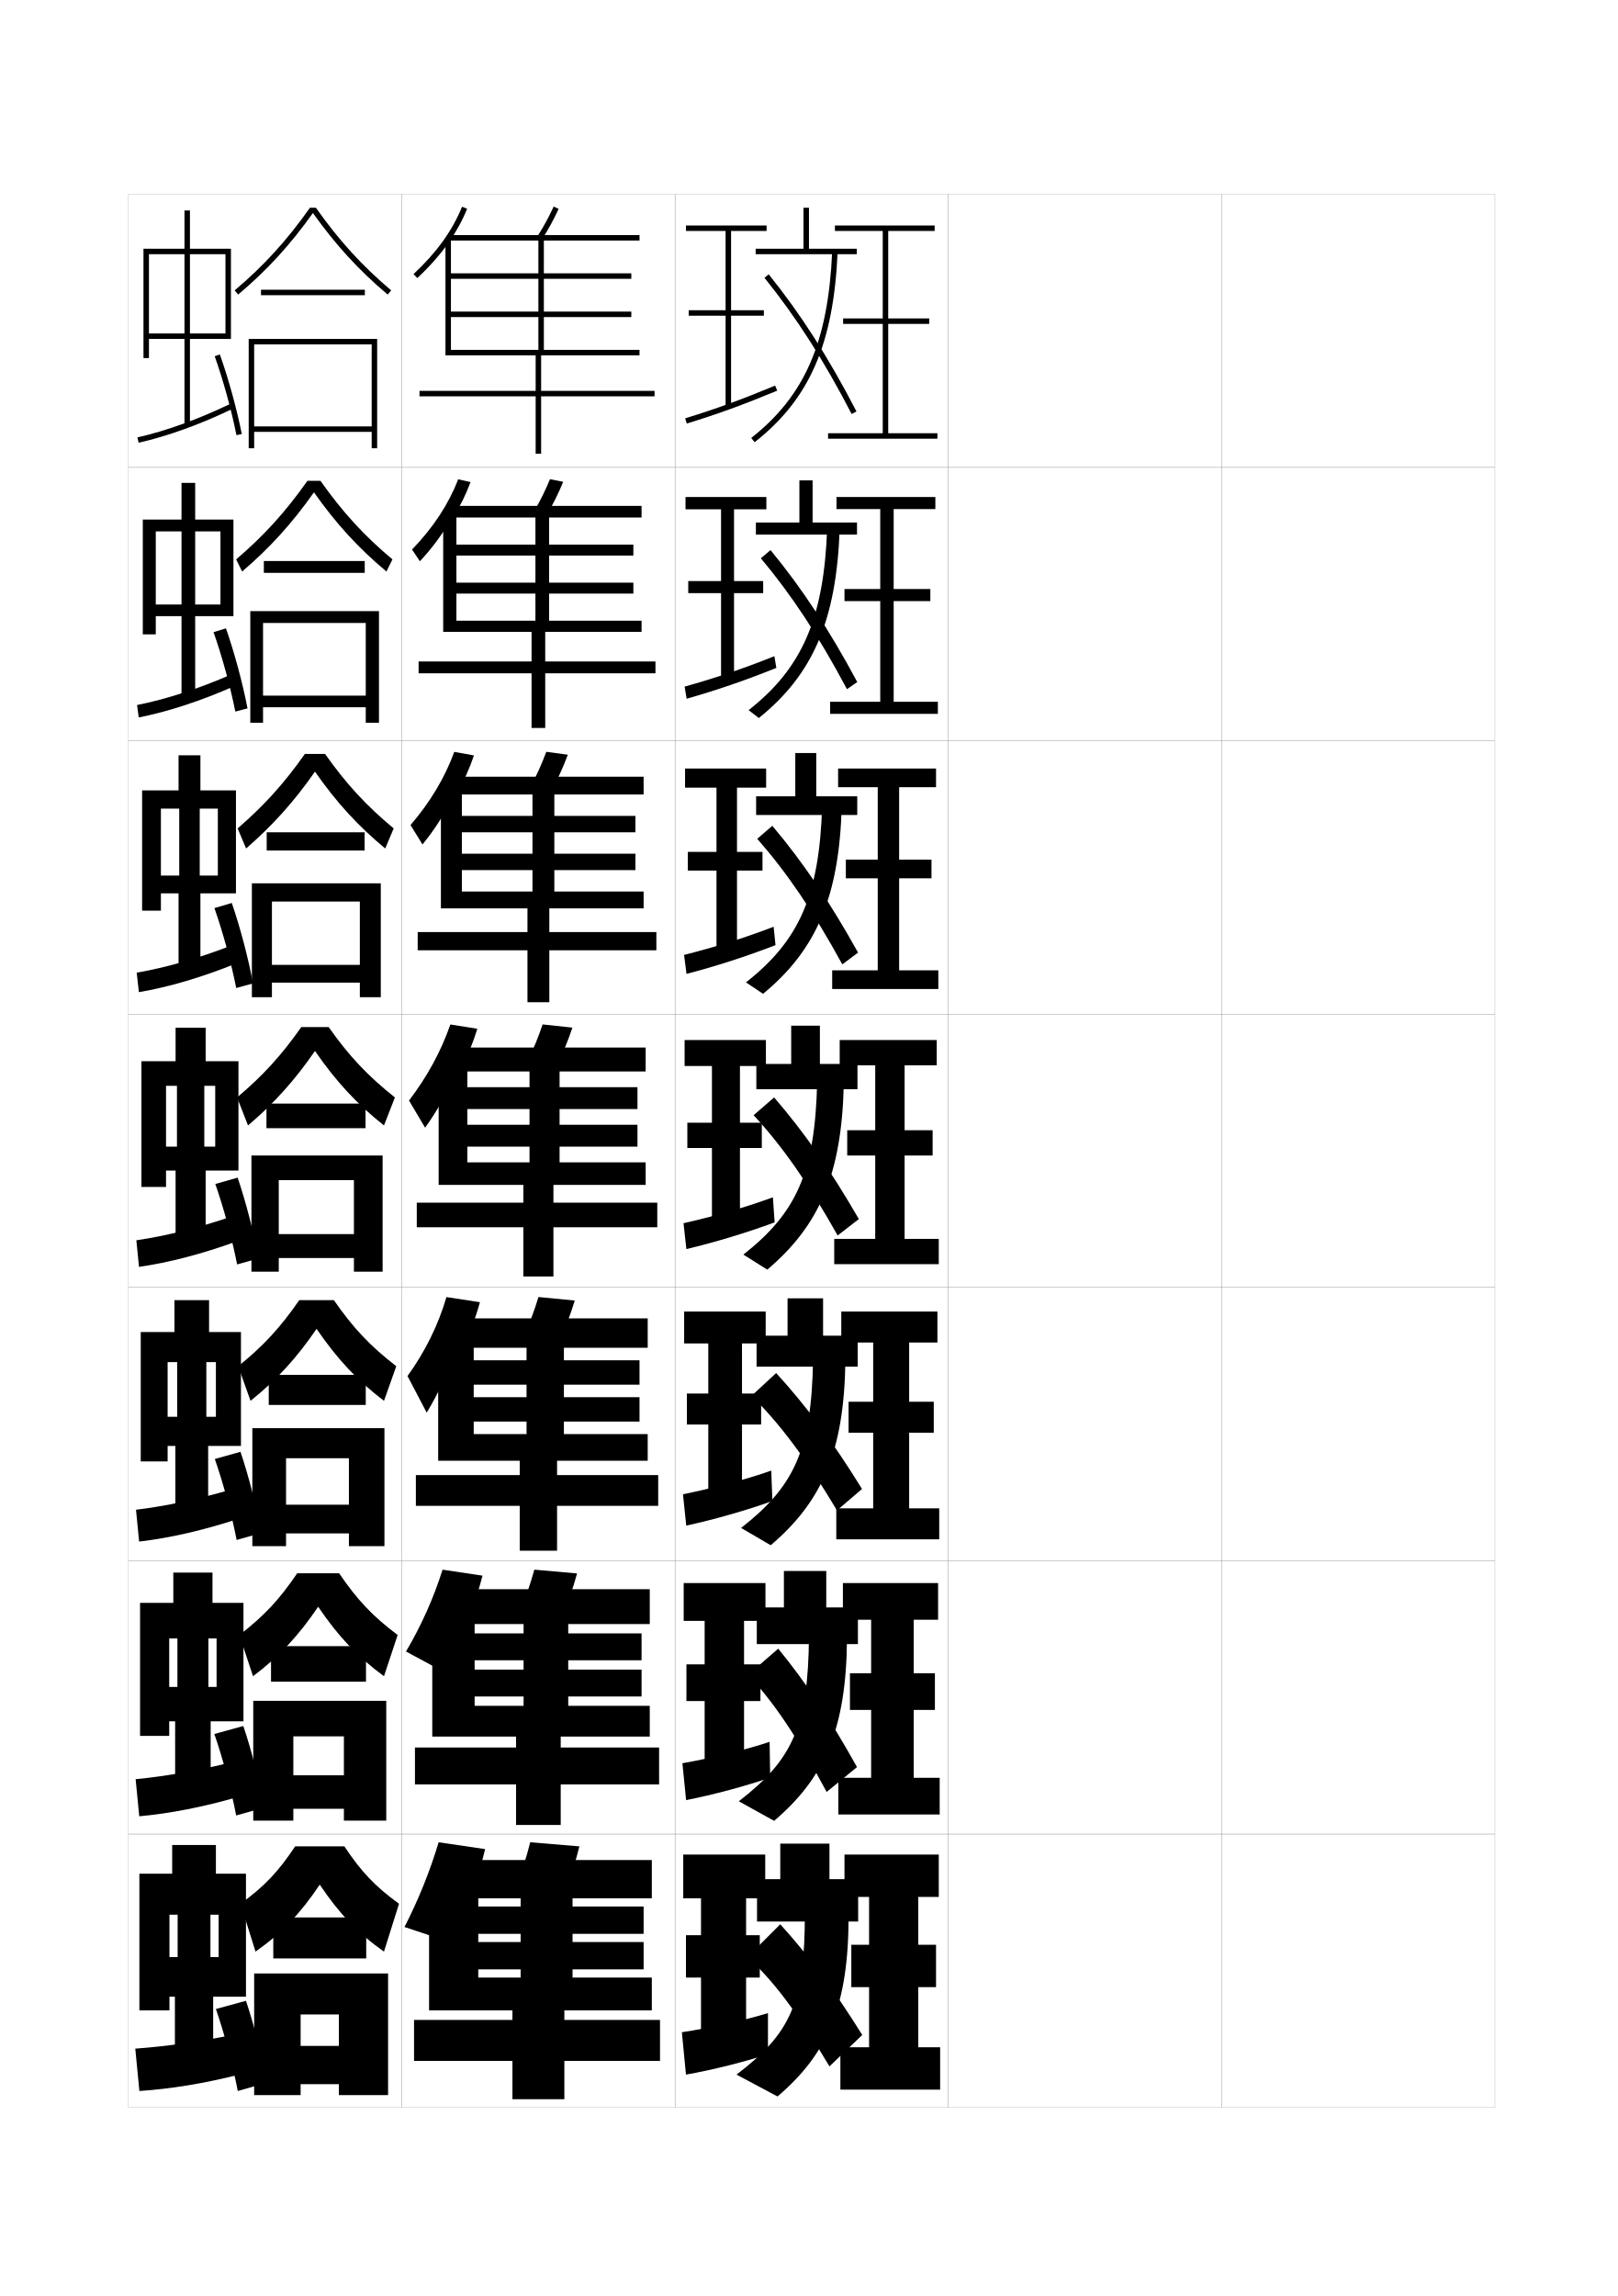
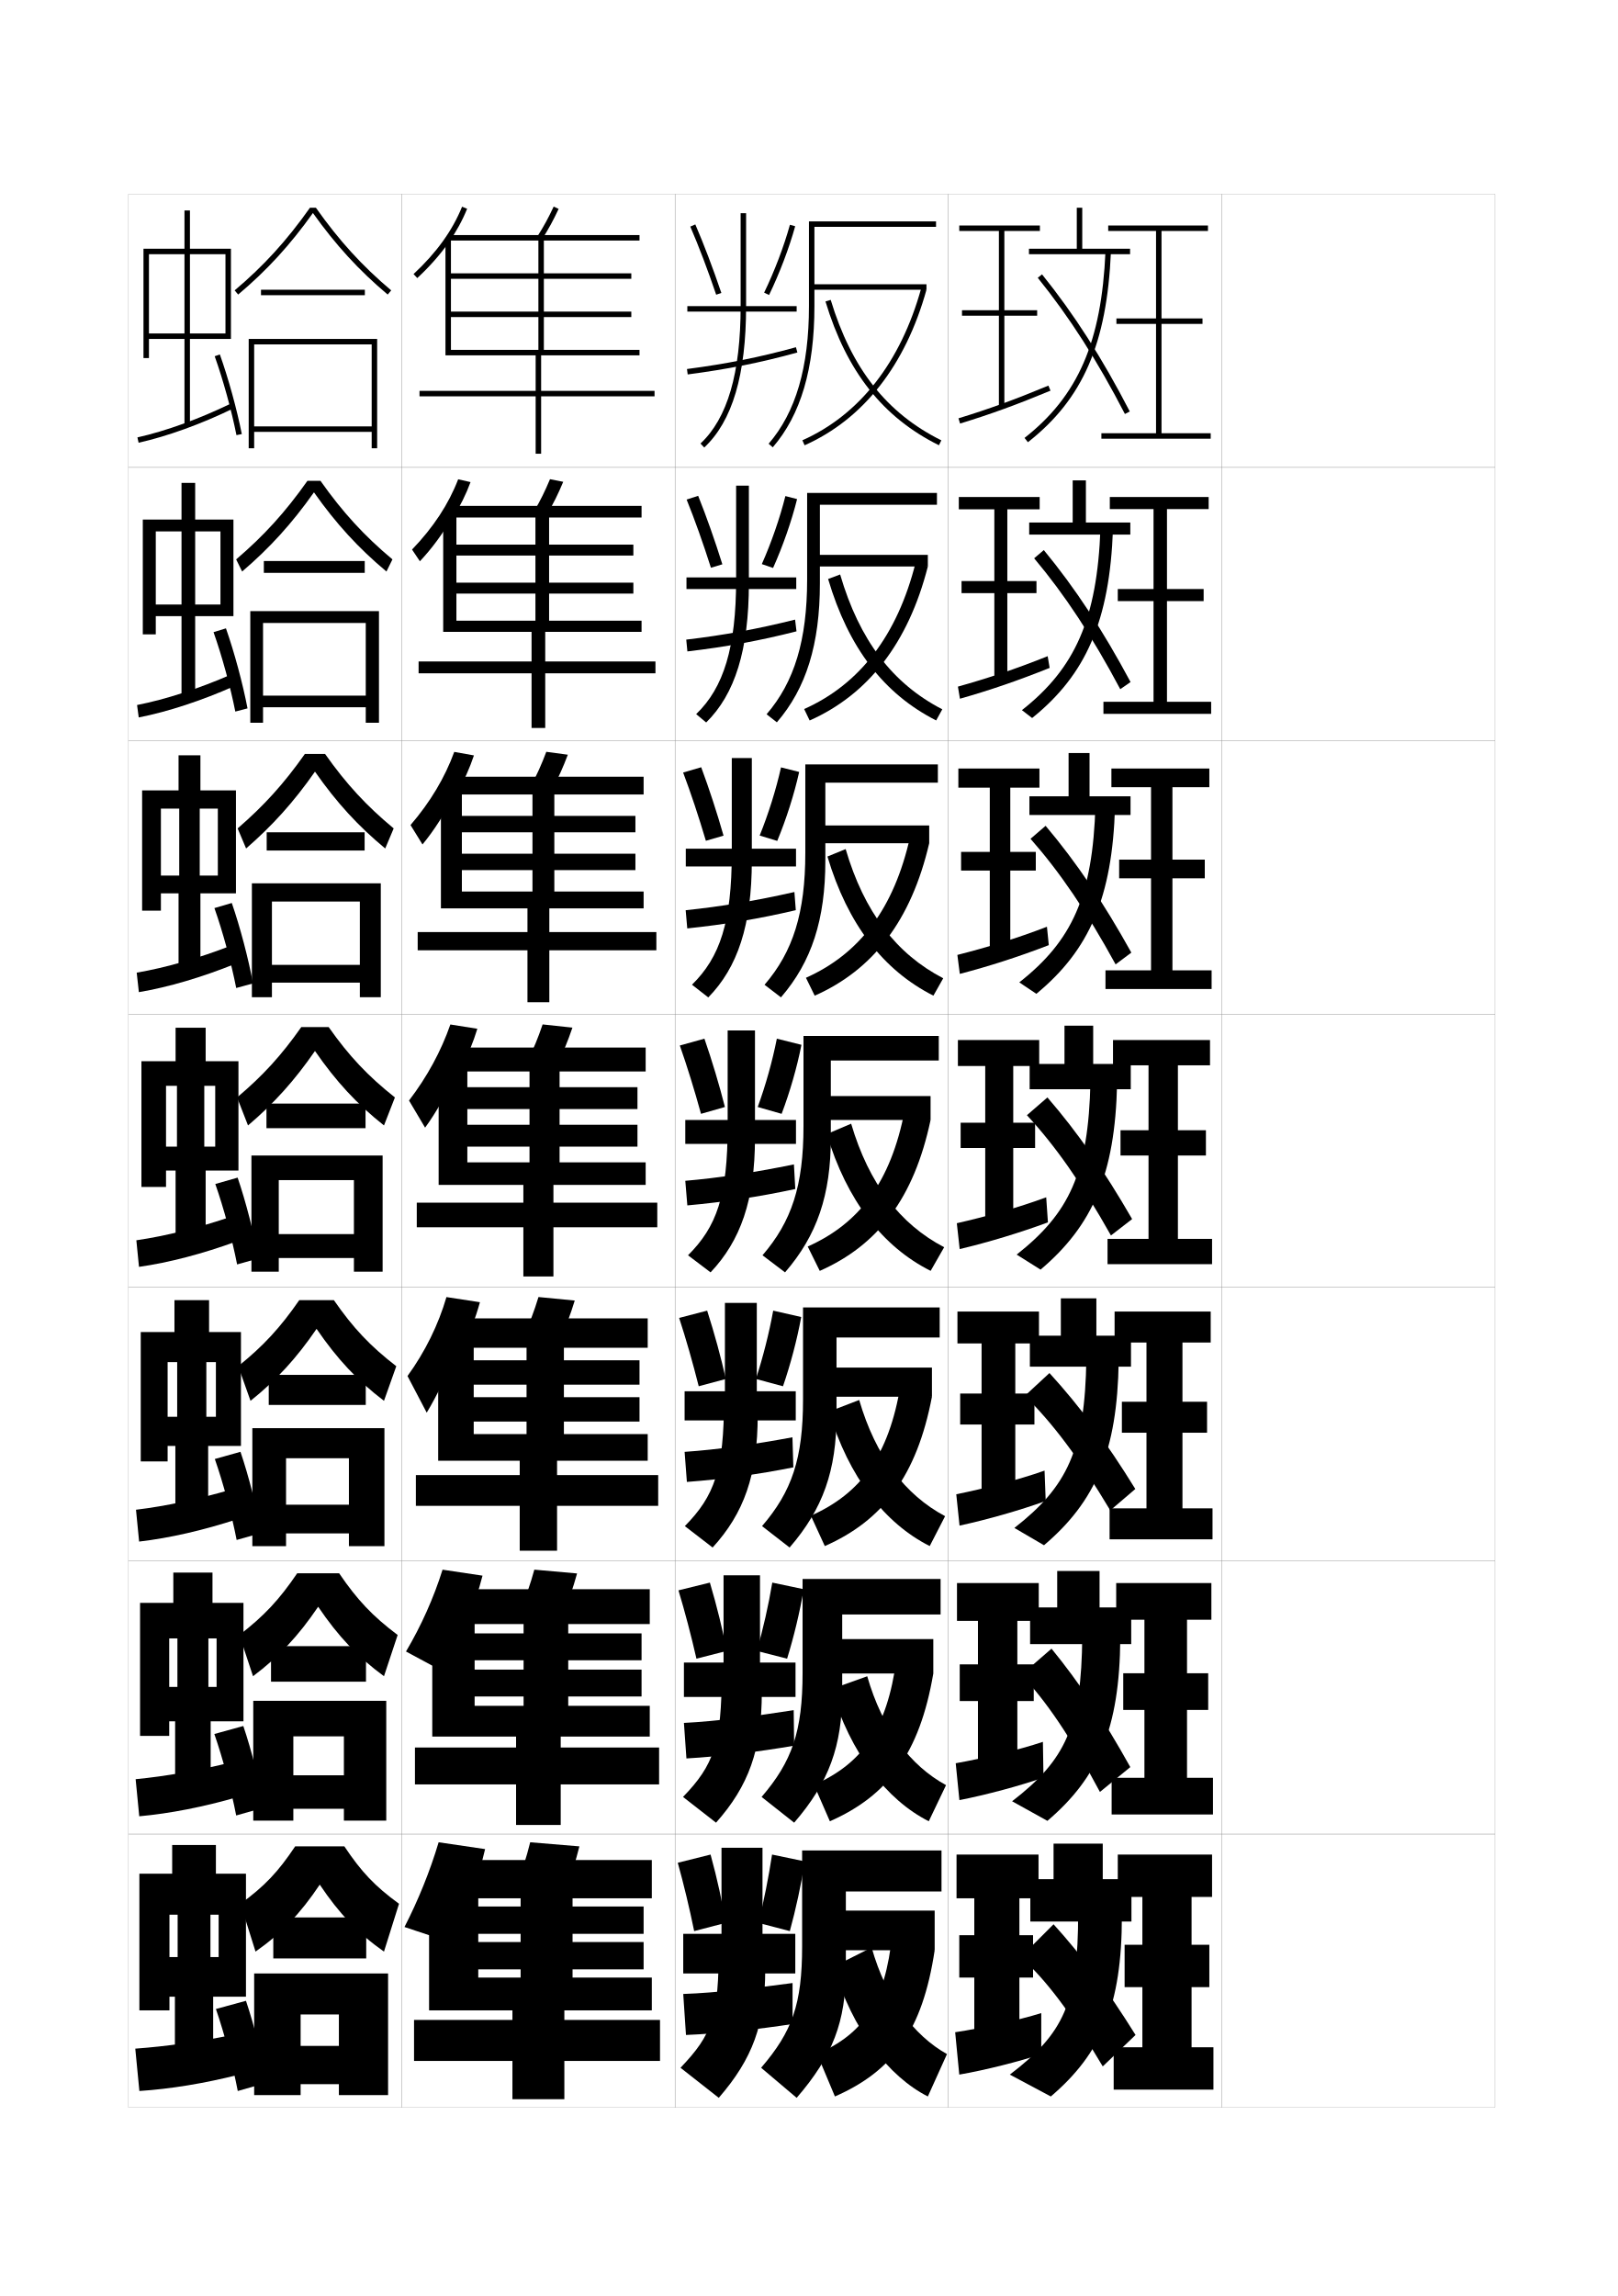
<svg xmlns="http://www.w3.org/2000/svg" version="1.1" id="glyphs" x="0px" y="0px" width="592px" height="840px" viewBox="0 0 592 840" enable-background="new 0 0 592 840" xml:space="preserve">
  <g>
    <rect x="47" y="71" fill="none" stroke="#999999" stroke-width="0.1" width="100" height="100" />
    <rect x="47" y="171" fill="none" stroke="#999999" stroke-width="0.1" width="100" height="100" />
    <rect x="47" y="271" fill="none" stroke="#999999" stroke-width="0.1" width="100" height="100" />
    <rect x="47" y="371" fill="none" stroke="#999999" stroke-width="0.1" width="100" height="100" />
    <rect x="47" y="471" fill="none" stroke="#999999" stroke-width="0.1" width="100" height="100" />
    <rect x="47" y="571" fill="none" stroke="#999999" stroke-width="0.1" width="100" height="100" />
    <rect x="47" y="671" fill="none" stroke="#999999" stroke-width="0.1" width="100" height="100" />
    <rect x="147" y="71" fill="none" stroke="#999999" stroke-width="0.1" width="100" height="100" />
    <rect x="147" y="171" fill="none" stroke="#999999" stroke-width="0.1" width="100" height="100" />
    <rect x="147" y="271" fill="none" stroke="#999999" stroke-width="0.1" width="100" height="100" />
    <rect x="147" y="371" fill="none" stroke="#999999" stroke-width="0.1" width="100" height="100" />
    <rect x="147" y="471" fill="none" stroke="#999999" stroke-width="0.1" width="100" height="100" />
    <rect x="147" y="571" fill="none" stroke="#999999" stroke-width="0.1" width="100" height="100" />
    <rect x="147" y="671" fill="none" stroke="#999999" stroke-width="0.1" width="100" height="100" />
    <rect x="247" y="71" fill="none" stroke="#999999" stroke-width="0.1" width="100" height="100" />
    <rect x="247" y="171" fill="none" stroke="#999999" stroke-width="0.1" width="100" height="100" />
    <rect x="247" y="271" fill="none" stroke="#999999" stroke-width="0.1" width="100" height="100" />
    <rect x="247" y="371" fill="none" stroke="#999999" stroke-width="0.1" width="100" height="100" />
    <rect x="247" y="471" fill="none" stroke="#999999" stroke-width="0.1" width="100" height="100" />
    <rect x="247" y="571" fill="none" stroke="#999999" stroke-width="0.1" width="100" height="100" />
    <rect x="247" y="671" fill="none" stroke="#999999" stroke-width="0.1" width="100" height="100" />
    <rect x="347" y="71" fill="none" stroke="#999999" stroke-width="0.1" width="100" height="100" />
    <rect x="347" y="171" fill="none" stroke="#999999" stroke-width="0.1" width="100" height="100" />
    <rect x="347" y="271" fill="none" stroke="#999999" stroke-width="0.1" width="100" height="100" />
    <rect x="347" y="371" fill="none" stroke="#999999" stroke-width="0.1" width="100" height="100" />
    <rect x="347" y="471" fill="none" stroke="#999999" stroke-width="0.1" width="100" height="100" />
    <rect x="347" y="571" fill="none" stroke="#999999" stroke-width="0.1" width="100" height="100" />
    <rect x="347" y="671" fill="none" stroke="#999999" stroke-width="0.1" width="100" height="100" />
    <rect x="447" y="71" fill="none" stroke="#999999" stroke-width="0.1" width="100" height="100" />
    <rect x="447" y="171" fill="none" stroke="#999999" stroke-width="0.1" width="100" height="100" />
    <rect x="447" y="271" fill="none" stroke="#999999" stroke-width="0.1" width="100" height="100" />
    <rect x="447" y="371" fill="none" stroke="#999999" stroke-width="0.1" width="100" height="100" />
    <rect x="447" y="471" fill="none" stroke="#999999" stroke-width="0.1" width="100" height="100" />
    <rect x="447" y="571" fill="none" stroke="#999999" stroke-width="0.1" width="100" height="100" />
    <rect x="447" y="671" fill="none" stroke="#999999" stroke-width="0.1" width="100" height="100" />
  </g>
  <g>
    <path d="M172.278,693.5c2.178-5.721,3.957-11.487,5.222-17l-17-2.5   c-3.156,10.591-7.516,21.319-12.5,31l16.5,5.5C167.433,705.094,170.062,699.32,172.278,693.5   L172.278,693.5z" />
    <polygon points="209.5,723.5 209.5,694.5 238.5,694.5 238.5,680.5 168,680.5 168,694.5 190.5,694.5 190.5,723.5 175,723.5    175,720.5 235.5,720.5 235.5,710.5 175,710.5 175,707.5 235.5,707.5 235.5,697.5 175,697.5 175,689 157,689 157,735.5 187.5,735.5    187.5,739 151.5,739 151.5,754 187.5,754 187.5,768 206.5,768 206.5,754 241.5,754 241.5,739 206.5,739 206.5,735.5 238.5,735.5    238.5,723.5  " />
    <path d="M207,691c1.933-4.726,3.57-9.712,5-15.5l-18-1.5c-1.43,5.788-3.067,10.774-5,15.5   L207,691z" />
  </g>
  <g>
    <path d="M171.076,592.684c2.28-5.431,4.137-10.92,5.479-16.225l-14.625-2.188   c-3.223,10.286-7.824,20.57-13.376,29.94l12.961,6.974   c3.273-5.395,6.388-11.642,9.229-18.501H171.076z" />
    <polygon points="207.917,594.167 237.75,594.167 237.75,581.416 167.333,581.416 167.333,594.167    191.583,594.167 191.583,624.083 173.667,624.083 173.667,620.666 234.75,620.666    234.75,610.833 173.667,610.833 173.667,607.416 234.75,607.416 234.75,597.583    173.667,597.583 173.667,588.583 158.167,588.583 158.167,635.333 188.833,635.333    188.833,639.333 151.833,639.333 151.833,652.833 188.833,652.833 188.833,667.667    205.167,667.667 205.167,652.833 241.167,652.833 241.167,639.333 205.167,639.333    205.167,635.333 237.75,635.333 237.75,624.083 207.917,624.083  " />
    <path d="M195.515,574.263c-1.517,5.52-3.15,10.166-5.156,14.731l15.615,1.428   c2.015-4.578,3.653-9.234,5.176-14.769L195.515,574.263z" />
  </g>
  <g>
    <path d="M169.071,494.03c2.716-5.86,4.92-11.801,6.538-17.612l-12.251-1.877   c-2.939,10.09-7.819,20.041-14.252,28.881l7.031,13.41   c3.708-6.137,7.4-13.798,10.957-22.802H169.071z" />
    <polygon points="206.333,493.084 237,493.084 237,482.333 167.667,482.333 167.667,493.084    192.667,493.084 192.667,524.666 173.333,524.666 173.333,520.083 234,520.083    234,511.166 173.333,511.166 173.333,506.583 234,506.583 234,497.666 173.333,497.666    173.333,488.166 160.333,488.166 160.333,534.416 190.167,534.416 190.167,539.666    152.167,539.666 152.167,550.916 190.167,550.916 190.167,567.334 203.833,567.334    203.833,550.916 240.833,550.916 240.833,539.666 203.833,539.666 203.833,534.416    237,534.416 237,524.666 206.333,524.666  " />
    <path d="M197.031,474.525c-1.604,5.251-3.232,9.559-5.313,13.963l13.23,1.356   c2.098-4.431,3.736-8.758,5.354-14.037L197.031,474.525z" />
  </g>
  <g>
    <g>
      <path d="M168.672,391.052c2.484-4.852,4.495-9.785,5.992-14.676l-9.877-1.564    c-3.356,9.679-8.439,19.074-15.128,27.822l5.883,9.921    c3.955-5.373,8.038-12.565,12.13-21.503H168.672z" />
      <polygon points="204.75,392 236.25,392 236.25,383.25 166,383.25 166,392 193.75,392 193.75,425.25 171,425.25 171,419.5     233.25,419.5 233.25,411.5 171,411.5 171,405.75 233.25,405.75 233.25,397.75 171,397.75 171,387.75 160.5,387.75 160.5,433.5     191.5,433.5 191.5,440 152.5,440 152.5,449 191.5,449 191.5,467 202.5,467 202.5,449 240.5,449 240.5,440 202.5,440 202.5,433.5     236.25,433.5 236.25,425.25 204.75,425.25   " />
      <path d="M198.547,374.788c-1.69,4.982-3.314,8.951-5.47,13.195l10.846,1.284    c2.18-4.283,3.819-8.281,5.53-13.306L198.547,374.788z" />
    </g>
    <g>
      <path d="M167.169,290.276c2.586-4.562,4.674-9.218,6.249-13.901l-7.203-1.293    c-3.423,9.375-8.747,18.326-16.003,26.763l4.376,7.102    c4.153-4.994,8.145-11.226,11.915-18.67H167.169z" />
      <polygon points="202.833,290.666 235.5,290.666 235.5,284.167 165.333,284.167 165.333,290.666     194.833,290.666 194.833,326.167 169,326.167 169,318.333 232.5,318.333 232.5,312.333     169,312.333 169,304.5 232.5,304.5 232.5,298.5 169,298.5 169,287.5 161.333,287.5 161.333,332.333     193,332.333 193,341 152.833,341 152.833,347.666 193,347.666     193,366.666 201,366.666 201,347.666 240.166,347.666 240.166,341 201,341     201,332.333 235.5,332.333 235.5,326.167 202.833,326.167   " />
      <path d="M194.269,287.477l7.794,1.212c2.262-4.135,3.903-7.804,5.707-12.574    l-7.875-1.064C198.118,279.764,196.499,283.394,194.269,287.477z" />
    </g>
    <g>
      <path d="M165.667,189.501c2.688-4.272,4.854-8.649,6.506-13.125l-4.528-1.023    c-3.489,9.071-9.055,17.578-16.879,25.704l2.87,4.283    c4.35-4.615,8.251-9.887,11.698-15.839H165.667z" />
      <polygon points="200.917,189.333 234.75,189.333 234.75,185.083 164.667,185.083     164.667,189.333 195.917,189.333 195.917,227.083 167,227.083 167,217.167 231.75,217.167     231.75,213.167 167,213.167 167,203.25 231.75,203.25 231.75,199.25 167,199.25 167,187.25 162.167,187.25     162.167,231.167 194.5,231.167 194.5,242 153.167,242 153.167,246.333 194.5,246.333     194.5,266.333 199.5,266.333 199.5,246.333 239.833,246.333 239.833,242 199.5,242 199.5,231.167     234.75,231.167 234.75,227.083 200.917,227.083   " />
      <path d="M195.462,186.972l4.743,1.141c2.345-3.987,3.986-7.328,5.884-11.843    l-4.844-0.955C199.38,179.759,197.766,183.049,195.462,186.972z" />
    </g>
    <g>
      <path d="M164.164,88.726c2.79-3.982,5.032-8.082,6.763-12.35l-1.854-0.752    c-3.556,8.768-9.362,16.829-17.755,24.645l1.363,1.464    C157.229,97.497,161.04,93.185,164.164,88.726L164.164,88.726z" />
      <polygon points="199,88 234,88 234,86 164,86 164,88 197,88 197,128 165,128 165,116 231,116 231,114 165,114 165,102 231,102     231,100 165,100 165,87 163,87 163,130 196,130 196,143 153.5,143 153.5,145 196,145 196,166 198,166 198,145 239.5,145     239.5,143 198,143 198,130 234,130 234,128 199,128   " />
      <path d="M196.654,86.466l1.691,1.068c2.427-3.839,4.069-6.851,6.061-11.111    l-1.812-0.846C200.643,79.753,199.032,82.704,196.654,86.466z" />
    </g>
  </g>
  <g>
    <g>
-       <polygon points="280.5,84.5 280.5,82.5 251,82.5 251,84.5 265.5,84.5 265.5,113.5 252,113.5 252,115.5 265.5,115.5 265.5,149     267.5,149 267.5,115.5 279.5,115.5 279.5,113.5 267.5,113.5 267.5,84.5   " />
-       <path d="M250.708,153.044l0.584,1.912c11.069-3.382,20.656-6.868,33.092-12.032    l-0.768-1.848C271.245,146.215,261.711,149.682,250.708,153.044z" />
-     </g>
-     <g>
-       <polygon points="280.417,186.333 280.417,181.833 250.833,181.833 250.833,186.333     263.833,186.333 263.833,212.583 251.833,212.583 251.833,217 263.833,217     263.833,248.416 268.583,248.416 268.583,217 279.25,217 279.25,212.583     268.583,212.583 268.583,186.333   " />
-       <path d="M250.506,251.203l0.737,4.427c10.892-3.085,21.127-6.577,32.826-11.277    l-0.723-4.289C271.643,244.766,261.401,248.151,250.506,251.203z" />
-     </g>
-     <g>
-       <polygon points="280.333,288.167 280.333,281.167 250.667,281.167 250.667,288.167     262.167,288.167 262.167,311.667 251.667,311.667 251.667,318.5 262.167,318.5     262.167,347.833 269.667,347.833 269.667,318.5 279,318.5 279,311.667 269.667,311.667     269.667,288.167   " />
-       <path d="M250.305,349.362l0.89,6.942c10.714-2.789,21.598-6.287,32.561-10.522    l-0.678-6.731C272.04,343.317,261.092,346.621,250.305,349.362z" />
-     </g>
-     <g>
-       <polygon points="280.25,390 280.25,380.5 250.5,380.5 250.5,390 260.5,390 260.5,410.75 251.5,410.75 251.5,420 260.5,420     260.5,447.25 270.75,447.25 270.75,420 278.75,420 278.75,410.75 270.75,410.75 270.75,390   " />
-       <path d="M250.104,447.521l1.043,9.457c10.537-2.492,22.068-5.995,32.295-9.767    l-0.633-9.174C272.438,441.869,260.782,445.09,250.104,447.521z" />
-     </g>
-   </g>
-   <g>
-     <g>
-       <polygon points="280.166,491.5 280.166,479.833 250.333,479.833 250.333,491.5 259.167,491.5     259.167,509.833 251.333,509.833 251.333,521.166 259.167,521.166 259.167,546.666     271.5,546.666 271.5,521.166 278.5,521.166 278.5,509.833 271.5,509.833 271.5,491.5   " />
-       <path d="M249.902,546.681l1.195,11.472c10.152-2.195,22.227-5.646,31.53-9.012    l-0.422-11.115C272.588,541.42,260.366,544.56,249.902,546.681z" />
-     </g>
-     <g>
-       <polygon points="280.083,593 280.083,579.166 250.167,579.166 250.167,593 257.833,593     257.833,608.916 251.167,608.916 251.167,622.333 257.833,622.333 257.833,646.083     272.25,646.083 272.25,622.333 278.25,622.333 278.25,608.916 272.25,608.916 272.25,593   " />
-       <path d="M249.701,645.09l1.348,13.486c9.766-1.898,22.385-5.295,30.765-8.256    l-0.211-13.058C272.738,640.221,259.951,643.279,249.701,645.09z" />
-     </g>
-     <g>
-       <polygon points="273,745.5 273,723.5 278,723.5 278,708 273,708 273,694.5 280,694.5 280,678.5 250,678.5 250,694.5 256.5,694.5     256.5,708 251,708 251,723.5 256.5,723.5 256.5,745.5   " />
-       <path d="M281,736.5c-8.111,2.522-21.465,5.499-31.5,7L251,759c9.381-1.603,22.544-4.944,30-7.5    V736.5z" />
-     </g>
-   </g>
-   <g>
-     <polygon points="325,158.5 325,118.5 340,118.5 340,116.5 325,116.5 325,84.5 342,84.5 342,82.5 305.5,82.5 305.5,84.5 323,84.5    323,116.5 308.5,116.5 308.5,118.5 323,118.5 323,158.5 303,158.5 303,160.5 343,160.5 343,158.5  " />
-     <polygon points="327,256.75 327,219.917 340.416,219.917 340.416,215.5 327,215.5 327,186.25    342.25,186.25 342.25,181.833 306.083,181.833 306.083,186.25 322.083,186.25    322.083,215.5 309,215.5 309,219.917 322.083,219.917 322.083,256.75 303.75,256.75 303.75,261.167    343.166,261.167 343.166,256.75  " />
-     <polygon points="329,355 329,321.333 340.834,321.333 340.834,314.5 329,314.5 329,288 342.5,288    342.5,281.167 306.666,281.167 306.666,288 321.167,288 321.167,314.5 309.5,314.5 309.5,321.333    321.167,321.333 321.167,355 304.5,355 304.5,361.833 343.334,361.833 343.334,355  " />
-     <polygon points="331,453.25 331,422.75 341.25,422.75 341.25,413.5 331,413.5 331,389.75 342.75,389.75 342.75,380.5 307.25,380.5    307.25,389.75 320.25,389.75 320.25,413.5 310,413.5 310,422.75 320.25,422.75 320.25,453.25 305.25,453.25 305.25,462.5    343.5,462.5 343.5,453.25  " />
-     <polygon points="332.666,551.833 332.666,524.166 341.666,524.166 341.666,512.833    332.666,512.833 332.666,491.166 343,491.166 343,479.833 307.833,479.833    307.833,491.166 319.5,491.166 319.5,512.833 310.5,512.833 310.5,524.166 319.5,524.166    319.5,551.833 306,551.833 306,563.166 343.666,563.166 343.666,551.833  " />
-     <polygon points="334.334,650.416 334.334,625.583 342.083,625.583 342.083,612.166    334.334,612.166 334.334,592.583 343.25,592.583 343.25,579.166 308.417,579.166    308.417,592.583 318.75,592.583 318.75,612.166 311,612.166 311,625.583 318.75,625.583    318.75,650.416 306.75,650.416 306.75,663.833 343.833,663.833 343.833,650.416  " />
-     <polygon points="307.5,749 307.5,764.5 344,764.5 344,749 336,749 336,727 342.5,727 342.5,711.5 336,711.5 336,694 343.5,694    343.5,678.5 309,678.5 309,694 318,694 318,711.5 311.5,711.5 311.5,727 318,727 318,749  " />
-   </g>
-   <g>
-     <g>
-       <rect x="294" y="76" width="2" height="16" />
-       <rect x="276.5" y="91" width="37" height="2" />
-       <path d="M276.117,161.787l-1.234-1.574c19.598-15.38,28.179-35.155,29.618-68.256    l1.998,0.086C305.031,125.797,296.229,146.003,276.117,161.787z" />
-       <path d="M311.611,151.459c-10.089-19.525-20.222-35.359-31.89-49.831l1.557-1.256    c11.755,14.579,21.958,30.521,32.11,50.169L311.611,151.459z" />
-     </g>
-     <g>
-       <rect x="292.5" y="175.75" width="4.834" height="16.75" />
-       <rect x="276.583" y="191.167" width="37" height="4.417" />
-       <path d="M273.922,259.809c19.46-15.293,27.542-33.351,28.745-66.587l4.582,0.307    c-1.223,33.571-9.84,53.269-29.587,69.163L273.922,259.809z" />
-       <path d="M278.397,204.252l3.538-3.004c11.533,13.995,21.547,29.249,31.74,48.279    l-3.769,2.612C299.559,232.68,289.608,217.599,278.397,204.252z" />
-     </g>
-     <g>
-       <rect x="291" y="275.5" width="7.667" height="17.5" />
-       <rect x="276.667" y="291.333" width="37" height="6.833" />
-       <path d="M272.961,359.404c19.323-15.207,26.905-31.546,27.873-64.919L308,295.014    c-0.979,33.387-9.411,52.578-28.794,68.582L272.961,359.404z" />
-       <path d="M277.074,306.876l5.519-4.752c11.312,13.411,21.137,27.977,31.37,46.39    l-5.76,4.306C297.596,333.426,287.826,319.098,277.074,306.876z" />
-     </g>
-   </g>
-   <g>
-     <rect x="289.5" y="375.25" width="10.5" height="16" />
-     <rect x="276.75" y="389.25" width="37" height="9.25" />
-     <path d="M272,459c19.186-15.12,26.269-29.742,27-63.25l9.75,0.75c-0.734,33.203-8.981,51.886-28,68   L272,459z" />
-     <path d="M275.75,408l7.5-6.5c11.09,12.827,20.727,26.704,31,44.5l-7.75,6   C295.633,432.673,286.045,419.097,275.75,408z" />
-   </g>
-   <g>
-     <rect x="288.167" y="475" width="13" height="16" />
-     <rect x="276.833" y="488.666" width="37" height="11.334" />
-     <path d="M271.166,559c19.391-15.12,25.846-28.576,26.334-61.834L309.333,498   C308.844,531.02,300.84,549.332,282,565.333L271.166,559z" />
-     <path d="M275,510.666l9-8.333c11.147,12.188,20.86,25.307,31.417,42.417   L306.25,552.583C294.803,533.396,285.124,520.615,275,510.666z" />
-   </g>
-   <g>
-     <rect x="286.833" y="574.75" width="15.5" height="16" />
-     <rect x="276.917" y="588.083" width="36.999" height="13.417" />
-     <path d="M270.333,659C289.928,643.881,295.756,631.589,296,598.583L309.917,599.5   c-0.245,32.836-8.007,50.777-26.667,66.666L270.333,659z" />
-     <path d="M273.719,612.755L284.75,603.166c10.145,12.41,19.007,25.693,28.833,43.335   l-11.114,9.088C291.56,635.14,282.715,622.244,273.719,612.755z" />
-   </g>
-   <g>
-     <rect x="285.5" y="674.5" width="18" height="16" />
-     <rect x="277" y="687.5" width="37" height="15.5" />
-     <path d="M269.5,759l15,8c18.481-15.776,26-33.348,26-66l-16-1C294.5,732.755,289.3,743.881,269.5,759z" />
-     <path d="M273.5,716c9.052,8.187,18.217,20.065,30,40l12-11.499   C305.13,727.853,295.964,715.557,285.5,704L273.5,716z" />
+       <polygon points="380.5,84.5 380.5,82.5 351,82.5 351,84.5 365.5,84.5 365.5,113.5 352,113.5 352,115.5 365.5,115.5 365.5,149     367.5,149 367.5,115.5 379.5,115.5 379.5,113.5 367.5,113.5 367.5,84.5   " />
+       <path d="M350.708,153.044l0.584,1.912c11.069-3.382,20.656-6.868,33.092-12.032    l-0.768-1.848C371.245,146.215,361.711,149.682,350.708,153.044z" />
+     </g>
+     <g>
+       <polygon points="380.416,186.333 380.416,181.833 350.833,181.833 350.833,186.333     363.833,186.333 363.833,212.583 351.833,212.583 351.833,217 363.833,217     363.833,248.416 368.583,248.416 368.583,217 379.25,217 379.25,212.583 368.583,212.583     368.583,186.333   " />
+       <path d="M350.506,251.203l0.737,4.427c10.892-3.085,21.127-6.577,32.826-11.277    l-0.723-4.289C371.643,244.766,361.4,248.151,350.506,251.203z" />
+     </g>
+     <g>
+       <polygon points="380.333,288.167 380.333,281.167 350.667,281.167 350.667,288.167     362.167,288.167 362.167,311.667 351.667,311.667 351.667,318.5 362.167,318.5     362.167,347.833 369.667,347.833 369.667,318.5 379,318.5 379,311.667 369.667,311.667     369.667,288.167   " />
+       <path d="M350.305,349.362l0.891,6.942c10.714-2.789,21.598-6.287,32.561-10.522    l-0.678-6.731C372.04,343.317,361.092,346.621,350.305,349.362z" />
+     </g>
+     <g>
+       <polygon points="380.25,390 380.25,380.5 350.5,380.5 350.5,390 360.5,390 360.5,410.75 351.5,410.75 351.5,420 360.5,420     360.5,447.25 370.75,447.25 370.75,420 378.75,420 378.75,410.75 370.75,410.75 370.75,390   " />
+       <path d="M350.104,447.521l1.043,9.457c10.537-2.492,22.068-5.995,32.295-9.767    l-0.633-9.174C372.438,441.869,360.782,445.09,350.104,447.521z" />
+     </g>
+   </g>
+   <g>
+     <g>
+       <polygon points="380.166,491.5 380.166,479.833 350.333,479.833 350.333,491.5 359.166,491.5     359.166,509.833 351.333,509.833 351.333,521.166 359.166,521.166 359.166,546.666     371.5,546.666 371.5,521.166 378.5,521.166 378.5,509.833 371.5,509.833 371.5,491.5   " />
+       <path d="M349.902,546.681l1.195,11.472c10.151-2.195,22.227-5.646,31.529-9.012    l-0.422-11.115C372.588,541.42,360.366,544.56,349.902,546.681z" />
+     </g>
+     <g>
+       <polygon points="380.083,593 380.083,579.166 350.166,579.166 350.166,593 357.833,593     357.833,608.916 351.166,608.916 351.166,622.333 357.833,622.333 357.833,646.083     372.25,646.083 372.25,622.333 378.25,622.333 378.25,608.916 372.25,608.916 372.25,593   " />
+       <path d="M349.701,645.09l1.348,13.486c9.766-1.898,22.385-5.295,30.765-8.256    l-0.211-13.058C372.738,640.221,359.951,643.279,349.701,645.09z" />
+     </g>
+     <g>
+       <polygon points="373,745.5 373,723.5 378,723.5 378,708 373,708 373,694.5 380,694.5 380,678.5 350,678.5 350,694.5 356.5,694.5     356.5,708 351,708 351,723.5 356.5,723.5 356.5,745.5   " />
+       <path d="M381,736.5c-8.111,2.522-21.465,5.499-31.5,7L351,759c9.381-1.603,22.544-4.944,30-7.5    V736.5z" />
+     </g>
+   </g>
+   <g>
+     <polygon points="425,158.5 425,118.5 440,118.5 440,116.5 425,116.5 425,84.5 442,84.5 442,82.5 405.5,82.5 405.5,84.5 423,84.5    423,116.5 408.5,116.5 408.5,118.5 423,118.5 423,158.5 403,158.5 403,160.5 443,160.5 443,158.5  " />
+     <polygon points="427,256.75 427,219.917 440.416,219.917 440.416,215.5 427,215.5 427,186.25    442.25,186.25 442.25,181.833 406.083,181.833 406.083,186.25 422.083,186.25    422.083,215.5 409,215.5 409,219.917 422.083,219.917 422.083,256.75 403.75,256.75 403.75,261.167    443.166,261.167 443.166,256.75  " />
+     <polygon points="429,355 429,321.333 440.834,321.333 440.834,314.5 429,314.5 429,288 442.5,288    442.5,281.167 406.666,281.167 406.666,288 421.167,288 421.167,314.5 409.5,314.5 409.5,321.333    421.167,321.333 421.167,355 404.5,355 404.5,361.833 443.334,361.833 443.334,355  " />
+     <polygon points="431,453.25 431,422.75 441.25,422.75 441.25,413.5 431,413.5 431,389.75 442.75,389.75 442.75,380.5 407.25,380.5    407.25,389.75 420.25,389.75 420.25,413.5 410,413.5 410,422.75 420.25,422.75 420.25,453.25 405.25,453.25 405.25,462.5    443.5,462.5 443.5,453.25  " />
+     <polygon points="432.666,551.833 432.666,524.166 441.666,524.166 441.666,512.833    432.666,512.833 432.666,491.166 443,491.166 443,479.833 407.833,479.833    407.833,491.166 419.5,491.166 419.5,512.833 410.5,512.833 410.5,524.166 419.5,524.166    419.5,551.833 406,551.833 406,563.166 443.666,563.166 443.666,551.833  " />
+     <polygon points="434.334,650.416 434.334,625.583 442.083,625.583 442.083,612.166    434.334,612.166 434.334,592.583 443.25,592.583 443.25,579.166 408.417,579.166    408.417,592.583 418.75,592.583 418.75,612.166 411,612.166 411,625.583 418.75,625.583    418.75,650.416 406.75,650.416 406.75,663.833 443.833,663.833 443.833,650.416  " />
+     <polygon points="407.5,749 407.5,764.5 444,764.5 444,749 436,749 436,727 442.5,727 442.5,711.5 436,711.5 436,694 443.5,694    443.5,678.5 409,678.5 409,694 418,694 418,711.5 411.5,711.5 411.5,727 418,727 418,749  " />
+   </g>
+   <g>
+     <g>
+       <rect x="394" y="76" width="2" height="16" />
+       <rect x="376.5" y="91" width="37" height="2" />
+       <path d="M376.117,161.787l-1.234-1.574c19.598-15.38,28.179-35.155,29.618-68.256    l1.998,0.086C405.031,125.797,396.229,146.003,376.117,161.787z" />
+       <path d="M411.611,151.459c-10.089-19.525-20.222-35.359-31.89-49.831l1.557-1.256    c11.755,14.579,21.958,30.521,32.11,50.169L411.611,151.459z" />
+     </g>
+     <g>
+       <rect x="392.5" y="175.75" width="4.834" height="16.75" />
+       <rect x="376.584" y="191.167" width="37" height="4.417" />
+       <path d="M373.922,259.809c19.461-15.293,27.542-33.351,28.745-66.587l4.582,0.307    c-1.223,33.571-9.84,53.269-29.587,69.163L373.922,259.809z" />
+       <path d="M378.397,204.252l3.538-3.004c11.533,13.995,21.547,29.249,31.74,48.279    l-3.769,2.612C399.559,232.68,389.607,217.599,378.397,204.252z" />
+     </g>
+     <g>
+       <rect x="391" y="275.5" width="7.667" height="17.5" />
+       <rect x="376.667" y="291.333" width="37" height="6.833" />
+       <path d="M372.961,359.404c19.323-15.207,26.905-31.546,27.873-64.919L408,295.014    c-0.979,33.387-9.411,52.578-28.794,68.582L372.961,359.404z" />
+       <path d="M377.074,306.876l5.519-4.752c11.312,13.411,21.137,27.977,31.37,46.39    l-5.76,4.306C397.596,333.426,387.826,319.098,377.074,306.876z" />
+     </g>
+   </g>
+   <g>
+     <rect x="389.5" y="375.25" width="10.5" height="16" />
+     <rect x="376.75" y="389.25" width="37" height="9.25" />
+     <path d="M372,459c19.186-15.12,26.269-29.742,27-63.25l9.75,0.75c-0.734,33.203-8.981,51.886-28,68   L372,459z" />
+     <path d="M375.75,408l7.5-6.5c11.09,12.827,20.727,26.704,31,44.5l-7.75,6   C395.633,432.673,386.045,419.097,375.75,408z" />
+   </g>
+   <g>
+     <rect x="388.166" y="475" width="13" height="16" />
+     <rect x="376.833" y="488.666" width="37" height="11.334" />
+     <path d="M371.166,559c19.391-15.12,25.846-28.576,26.334-61.834L409.333,498   C408.844,531.02,400.84,549.332,382,565.333L371.166,559z" />
+     <path d="M375,510.666l9-8.333c11.146,12.188,20.859,25.307,31.416,42.417L406.25,552.583   C394.803,533.396,385.123,520.615,375,510.666z" />
+   </g>
+   <g>
+     <rect x="386.833" y="574.75" width="15.5" height="16" />
+     <rect x="376.917" y="588.083" width="36.999" height="13.417" />
+     <path d="M370.333,659C389.928,643.881,395.756,631.589,396,598.583L409.917,599.5   c-0.245,32.836-8.007,50.777-26.667,66.666L370.333,659z" />
+     <path d="M373.719,612.755l11.031-9.589c10.145,12.41,19.007,25.693,28.833,43.335   l-11.114,9.088C391.561,635.14,382.715,622.244,373.719,612.755z" />
+   </g>
+   <g>
+     <rect x="385.5" y="674.5" width="18" height="16" />
+     <rect x="377" y="687.5" width="37" height="15.5" />
+     <path d="M369.5,759l15,8c18.481-15.776,26-33.348,26-66l-16-1C394.5,732.755,389.3,743.881,369.5,759z" />
+     <path d="M373.5,716c9.052,8.187,18.217,20.065,30,40l12-11.499   C405.13,727.853,395.964,715.557,385.5,704L373.5,716z" />
  </g>
  <g>
    <g>
      <path d="M118.945,275.833c7.82,11.101,15.254,19.068,25.103,27.245l-3.096,7.344    c-9.843-8.155-17.735-16.708-25.702-28.112    c-7.78,11.144-15.609,19.774-25.202,28.112l-3.096-7.344    c9.555-8.261,16.901-16.303,24.603-27.245H118.945z" />
      <rect x="97.583" y="304.5" width="35.833" height="6.667" />
      <polygon points="131.667,353 99.5,353 99.5,359.5 131.667,359.5 131.667,364.833     139.333,364.833 139.333,323.166 92.167,323.166 92.167,364.833 99.5,364.833     99.5,329.833 131.667,329.833   " />
    </g>
    <g>
      <path d="M117.266,175.917c8.141,11.544,16.115,20.199,26.33,28.74l-2.191,4.438    c-10.167-8.491-18.353-17.389-26.529-28.973    c-8.083,11.453-16.238,20.39-26.279,28.973l-2.191-4.438    c10.068-8.583,17.998-17.274,26.08-28.74H117.266z" />
      <rect x="96.542" y="205.25" width="36.917" height="4.333" />
      <polygon points="133.833,254.5 96.25,254.5 96.25,258.75 133.833,258.75 133.833,264.417     138.667,264.417 138.667,223.583 91.583,223.583 91.583,264.417 96.25,264.417     96.25,227.917 133.833,227.917   " />
    </g>
    <g>
      <path d="M115.586,76h-2.172C104.952,87.988,96.438,97.33,85.856,106.234l1.287,1.531    C97.634,98.938,106.114,89.695,114.5,77.932    c8.386,11.764,16.866,21.007,27.356,29.834l1.287-1.531    C132.562,97.33,124.048,87.988,115.586,76z" />
      <rect x="95.5" y="106" width="38" height="2" />
      <polygon points="91,124 91,164 93,164 93,126 136,126 136,156 93,156 93,158 136,158 136,164 138,164 138,124   " />
    </g>
  </g>
  <g>
    <g>
      <path d="M115.25,384.5c-7.477,10.833-14.98,19.157-24.5,27.25l-4-10.25    c9.417-7.938,16.179-15.331,23.5-25.75h10c7.499,10.656,14.393,17.937,24.25,25.75l-4,10.25    C130.605,403.931,123.008,395.724,115.25,384.5z" />
      <rect x="97.5" y="403.75" width="36.25" height="9" />
      <polygon points="129.5,451.5 102,451.5 102,460.25 129.5,460.25 129.5,465.25 140,465.25 140,422.75 92,422.75 92,465.25     102,465.25 102,431.75 129.5,431.75   " />
    </g>
    <g>
      <path d="M115.833,486.166C108.467,496.945,101.16,504.895,91.667,512.5l-4.5-12.667    c9.237-7.451,15.377-14.112,22.333-24.167h12.666    C129.241,485.879,135.469,492.466,145,499.833L140.5,512.5    C130.756,505.076,123.387,497.205,115.833,486.166z" />
      <rect x="98.333" y="503" width="35.5" height="11" />
      <polygon points="127.667,550.5 104.667,550.5 104.667,561 127.667,561 127.667,565.666     140.667,565.666 140.667,522.5 92.333,522.5 92.333,565.666 104.667,565.666 104.667,533.5     127.667,533.5   " />
    </g>
    <g>
      <path d="M116.417,587.833c-7.257,10.725-14.366,18.299-23.833,25.417l-5-15.084    c9.058-6.963,14.576-12.893,21.167-22.583h15.333    c6.651,9.769,12.212,15.662,21.417,22.583L140.5,613.25    C130.907,606.223,123.767,598.688,116.417,587.833z" />
      <rect x="99.167" y="602.25" width="34.75" height="13" />
      <polygon points="125.833,649.5 107.333,649.5 107.333,661.75 125.833,661.75 125.833,666.084     141.333,666.084 141.333,622.25 92.667,622.25 92.667,666.084 107.333,666.084     107.333,635.25 125.833,635.25   " />
    </g>
    <g>
      <path d="M117,689.5c-7.146,10.67-14.059,17.869-23.5,24.5L88,696.5    c8.878-6.476,13.773-11.675,20-21h18c6.227,9.325,11.121,14.524,20,21l-5.5,17.5    C131.058,707.369,124.146,700.17,117,689.5z" />
      <rect x="100" y="701.5" width="34" height="15" />
      <polygon points="93,722 93,766.5 110,766.5 110,737 124,737 124,748.5 110,748.5 110,762.5 124,762.5 124,766.5 142,766.5     142,722   " />
    </g>
  </g>
  <g>
    <polygon points="82.5,122 69.5,122 69.5,93 82.5,93 82.5,91 69.5,91 69.5,77 67.5,77 67.5,91 54.5,91 54.5,93 67.5,93 67.5,122    54.5,122 54.5,91 52.5,91 52.5,131 54.5,131 54.5,124 67.5,124 67.5,155.5 69.5,155.5 69.5,124 84.5,124 84.5,91 82.5,91  " />
    <path d="M50.281,160.024l0.438,1.951c10.582-2.37,22.912-6.836,34.719-12.576l-0.875-1.799   C72.891,153.275,60.717,157.688,50.281,160.024z" />
    <path d="M78.559,130.336c3.059,8.562,6.184,19.891,7.961,28.858l1.961-0.389   C86.687,149.75,83.531,138.311,80.441,129.664L78.559,130.336z" />
  </g>
  <g>
    <g>
      <polygon points="80.666,221.167 71.416,221.167 71.416,194.416 80.666,194.416     80.666,190.083 71.416,190.083 71.416,176.667 66.417,176.667 66.417,190.083     57,190.083 57,194.416 66.417,194.416 66.417,221.167 57,221.167 57,190.083 52.25,190.083     52.25,232.083 57,232.083 57,225.417 66.417,225.417 66.417,255.583 71.416,255.583     71.416,225.417 85.416,225.417 85.416,190.083 80.666,190.083   " />
      <path d="M50.15,257.937l0.615,4.543c10.732-2.103,23.035-6.155,35.015-11.48    l-1.146-4.249C72.867,251.894,60.738,255.853,50.15,257.937z" />
      <path d="M78.132,231.28c3.062,8.62,6.196,20.054,7.968,29.049l4.47-1.161    c-1.725-9.039-4.83-20.562-7.897-29.285L78.132,231.28z" />
    </g>
    <g>
      <polygon points="79.708,320.333 73.083,320.333 73.083,295.833 79.708,295.833     79.708,289.167 73.333,289.167 73.333,276.333 65.333,276.333 65.333,289.167     58.875,289.167 58.875,295.833 65.583,295.833 65.583,320.333 58.875,320.333 58.875,289.167     52,289.167 52,333.167 58.875,333.167 58.875,326.833 65.333,326.833 65.333,355.667     73.333,355.667 73.333,326.833 86.333,326.833 86.333,289.167 79.708,289.167   " />
      <path d="M50.021,355.849l0.792,7.135c10.882-1.835,23.159-5.474,35.312-10.385    l-1.417-6.699C72.844,350.513,60.761,354.018,50.021,355.849z" />
      <path d="M78.456,332.224c3.067,8.677,6.208,20.218,7.974,29.239l6.139-1.675    c-1.657-9.022-4.71-20.63-7.756-29.428L78.456,332.224z" />
    </g>
    <g>
      <polygon points="78.75,419.5 74.75,419.5 74.75,397.25 78.75,397.25 78.75,388.25 75.25,388.25 75.25,376 64.25,376 64.25,388.25     60.75,388.25 60.75,397.25 64.75,397.25 64.75,419.5 60.75,419.5 60.75,388.25 51.75,388.25 51.75,434.25 60.75,434.25     60.75,428.25 64.25,428.25 64.25,455.75 75.25,455.75 75.25,428.25 87.25,428.25 87.25,388.25 78.75,388.25   " />
      <path d="M49.891,453.762l0.969,9.727c11.032-1.568,23.283-4.793,35.609-9.289    l-1.688-9.148C72.82,449.132,60.783,452.184,49.891,453.762z" />
      <path d="M78.779,433.168c3.071,8.734,6.221,20.381,7.98,29.43l7.809-2.189    c-1.588-9.006-4.592-20.696-7.615-29.57L78.779,433.168z" />
    </g>
    <g>
      <polygon points="79,518.334 75.5,518.334 75.5,498.334 79,498.334 79,487.334 76.5,487.334     76.5,475.666 63.833,475.666 63.833,487.334 61.333,487.334 61.333,498.334     64.833,498.334 64.833,518.334 61.333,518.334 61.333,487.334 51.5,487.334     51.5,534.666 61.333,534.666 61.333,529 64.167,529 64.167,555.834 76.167,555.834     76.167,529 88.167,529 88.167,487.334 79,487.334   " />
      <path d="M49.761,552.342l1.146,11.65c11.183-1.301,23.407-4.111,35.906-8.193    l-1.958-10.932C72.797,548.418,60.806,551.016,49.761,552.342z" />
      <path d="M78.603,533.779c3.076,8.791,6.233,20.543,7.987,29.619l8.979-2.535    c-1.54-8.99-4.535-20.764-7.577-29.713L78.603,533.779z" />
    </g>
    <g>
      <polygon points="79.25,617.167 76.25,617.167 76.25,599.417 79.25,599.417 79.25,586.417 77.75,586.417     77.75,575.333 63.417,575.333 63.417,586.417 61.917,586.417 61.917,599.417     64.917,599.417 64.917,617.167 61.917,617.167 61.917,586.417 51.25,586.417     51.25,635.083 61.917,635.083 61.917,629.75 64.083,629.75 64.083,655.917 77.083,655.917     77.083,629.75 89.083,629.75 89.083,586.417 79.25,586.417   " />
      <path d="M49.63,650.921l1.323,13.575c11.333-1.034,23.531-3.431,36.203-7.097    l-2.229-12.716C72.774,647.703,60.828,649.849,49.63,650.921z" />
      <path d="M78.427,634.39c3.08,8.848,6.246,20.707,7.993,29.81l10.148-2.88    c-1.492-8.975-4.479-20.831-7.539-29.857L78.427,634.39z" />
    </g>
  </g>
  <g>
    <polygon points="80,716 77,716 77,700.5 80,700.5 80,685.5 79,685.5 79,675 63,675 63,685.5 62,685.5 62,700.5 65,700.5 65,716    62,716 62,685.5 51,685.5 51,735.5 62,735.5 62,730.5 64,730.5 64,756 78,756 78,730.5 90,730.5 90,685.5 80,685.5  " />
    <path d="M85,744.5c-12.249,2.488-24.149,4.181-35.5,5L51,765c11.482-0.767,23.654-2.75,36.5-6   L85,744.5z" />
    <path d="M79,735c3.084,8.905,6.259,20.87,8,30l10.5-3c-1.443-8.958-4.423-20.898-7.5-30L79,735z" />
  </g>
+   <g>
+     <g>
+       <path d="M262.053,107.821c-3.084-9.096-6.358-17.714-9.471-24.925l1.836-0.793    c3.133,7.26,6.428,15.931,9.529,25.075L262.053,107.821z" />
+       <path d="M281.4,107.936l-1.801-0.871c3.801-7.861,7.24-16.912,9.437-24.832    l1.928,0.535C288.736,90.797,285.251,99.971,281.4,107.936z" />
+       <rect x="251.5" y="112" width="40" height="2" />
+       <path d="M251.63,136.991l-0.26-1.982c14.495-1.894,26.417-4.277,39.865-7.973    l0.529,1.928C278.224,132.686,266.22,135.086,251.63,136.991z" />
+       <path d="M271,112V78h2v34l0,0c0,25.133-5.01,42.054-15.315,51.729l-1.369-1.459    C266.196,152.994,271,136.55,271,112L271,112z" />
+     </g>
+     <g>
+       <path d="M255.462,181.402c3.023,7.546,6.093,16.238,8.853,25.05l-4.18,1.262    c-2.853-8.965-5.942-17.646-8.896-24.949L255.462,181.402z" />
+       <path d="M282.867,207.79l-4.117-1.414c3.497-7.864,6.627-16.897,8.624-24.888    l4.285,1.106C289.633,190.705,286.443,199.816,282.867,207.79z" />
+       <rect x="251.184" y="211.25" width="40.167" height="4.25" />
+       <path d="M290.924,226.69l0.52,4.285c-13.459,3.438-25.796,5.688-39.923,7.352    l-0.423-4.321C264.72,232.405,277.058,230.156,290.924,226.69z" />
+       <path d="M269.35,212v-34.333h4.667v35.75l0,0c0,24.397-5.12,40.605-15.627,50.902    l-3.663-3.056C264.798,251.6,269.35,236.934,269.35,212L269.35,212z" />
+     </g>
+     <g>
+       <path d="M256.571,280.701c2.914,7.833,5.759,16.547,8.176,25.025l-6.465,1.881    c-2.621-8.834-5.527-17.58-8.323-24.975L256.571,280.701z" />
+       <path d="M284.398,307.646l-6.434-1.957c3.193-7.868,6.014-16.884,7.812-24.944    l6.643,1.679C290.594,290.612,287.699,299.663,284.398,307.646z" />
+       <rect x="250.931" y="310.5" width="40.333" height="6.5" />
+       <path d="M290.676,326.346l0.51,6.643c-13.377,3.151-26.046,5.254-39.712,6.676    l-0.586-6.661C263.637,331.695,276.392,329.582,290.676,326.346z" />
+       <path d="M267.764,312v-34.667h7.333v37.501l0,0c0,23.661-5.231,39.158-15.938,50.076    l-5.957-4.653C263.464,350.206,267.764,337.316,267.764,312L267.764,312z" />
+     </g>
+     <g>
+       <path d="M257.75,380c2.805,8.12,5.425,16.854,7.5,25l-8.75,2.5c-2.391-8.703-5.111-17.513-7.75-25    L257.75,380z" />
+       <path d="M293.25,382.25c-1.624,8.271-4.225,17.259-7.25,25.25l-8.75-2.5    c2.889-7.872,5.4-16.869,7-25L293.25,382.25z" />
+       <rect x="250.75" y="409.75" width="40.5" height="8.75" />
+       <path d="M290.5,426l0.5,9c-13.296,2.867-26.297,4.819-39.5,6l-0.75-9    C262.627,430.985,275.798,429.007,290.5,426z" />
+       <path d="M266.25,412L266.25,412v-35h10v39.25l0,0c0,22.927-5.342,37.712-16.25,49.25l-8.25-6.25    C262.201,448.812,266.25,437.7,266.25,412z" />
+     </g>
+   </g>
+   <g>
+     <path d="M258.75,479.5c2.695,8.406,5.082,17.192,6.833,25l-9.917,2.667   c-2.159-8.573-4.687-17.421-7.167-25.001L258.75,479.5z" />
+     <path d="M293.167,481.834c-1.529,8.328-3.916,17.332-6.667,25.333L276.583,504.5   c2.585-7.875,4.848-16.816,6.333-25L293.167,481.834z" />
+     <rect x="250.5" y="509" width="40.667" height="10.666" />
+     <path d="M289.958,525.834l0.333,11c-12.701,2.552-26.072,4.381-38.958,5.332l-0.833-11   C262.54,530.356,276.232,528.4,289.958,525.834z" />
+     <path d="M264.917,512H265.25v-35.334h11.667v41H277.25c0,21.998-5.082,36.016-16.5,48.5   l-10.167-7.833C261.447,547.285,264.917,537.73,264.917,512z" />
+   </g>
+   <g>
+     <path d="M259.75,579c2.585,8.693,4.738,17.53,6.167,25l-11.083,2.834   c-1.928-8.442-4.262-17.33-6.583-25.001L259.75,579z" />
+     <path d="M294.083,581.417c-1.434,8.388-3.607,17.407-6.083,25.417L276.917,604   c2.282-7.879,4.295-16.763,5.667-25L294.083,581.417z" />
+     <rect x="250.25" y="608.25" width="40.833" height="12.583" />
+     <path d="M290.417,625.667l0.167,13c-13.105,2.237-26.847,3.944-39.417,4.666l-0.917-13   C262.452,629.728,276.667,627.795,290.417,625.667z" />
+     <path d="M264.083,612H264.75v-35.667h13.333v42.75H278.75c0,21.067-4.823,34.318-16.75,47.75   l-12.083-9.417C261.194,645.76,264.083,637.76,264.083,612z" />
+   </g>
+   <g>
+     <path d="M260,678.5c2.476,8.979,4.395,17.868,5.5,25l-11.5,3c-1.696-8.312-3.837-17.237-6-25   L260,678.5z" />
+     <path d="M294.5,681l-12-2.5c-1.257,8.29-3.021,17.118-5,25l11.5,3   C291.201,698.482,293.161,689.446,294.5,681z" />
+     <rect x="250" y="707.5" width="41" height="14.5" />
+     <path d="M290,725.5c-12.898,1.689-27.635,3.599-40,4l1,15c12.254-0.492,26.366-2.077,39-4V725.5z" />
+     <path d="M263,712c0,25.79-2.31,32.233-14,44.5l14,11c12.437-14.379,17-26.862,17-47h-1V676h-15v36H263z" />
+   </g>
+   <g>
+     <path d="M296,112V81h46.5v2H298v29c0,22.875-4.986,39.771-15.243,51.653l-1.514-1.307   C291.173,150.844,296,134.375,296,112z" />
+     <rect x="297" y="104" width="42" height="2" />
+     <path d="M293.593,161.087l0.814,1.826C315.904,153.333,331.323,133.652,339,106   l-1.928-0.535C329.562,132.523,314.527,151.757,293.593,161.087z" />
+     <path d="M302.043,110.29c7.78,25.686,20.971,42.401,41.512,52.605l0.891-1.791   c-20.014-9.941-32.879-26.272-40.488-51.395L302.043,110.29z" />
+   </g>
+   <g>
+     <path d="M293.5,712c0,21.276-3.607,31.222-15,44.5l13,11c13.244-15.312,18-28.004,18-47V692h35v-15h-51   V712z" />
+     <rect x="300.5" y="699" width="41.5" height="14.5" />
+     <path d="M326.498,707.5c-2.646,25.362-10.573,36.456-27.498,44l6.5,15.5   c21.07-9.245,32.036-23.801,36.5-53.5L326.498,707.5z" />
+     <path d="M318.925,712.5L305,719.5c6.858,23.06,20.049,40.159,34.5,47.5l7-15.5   C334.297,744.634,324.285,731.382,318.925,712.5z" />
+   </g>
+   <g>
+     <g>
+       <path d="M293.667,612c0,21.459-3.851,32.435-15,45.416l11.917,9.417    c12.746-14.739,17.583-28.107,17.583-47.75v-28.417h35.999v-13h-50.5V612z" />
+       <rect x="299.917" y="599.667" width="41.583" height="12.583" />
+       <path d="M297.85,653.015l5.801,13.304C324.793,657.018,336.5,641.607,341.5,612.25    l-13.489-5.173C324.555,632.723,315.442,645.173,297.85,653.015z" />
+       <path d="M304.174,617.965c7.012,23.497,20.203,40.533,35.668,48.351l6.316-13.215    c-13.1-7.157-23.273-20.509-28.836-39.833L304.174,617.965z" />
+     </g>
+     <g>
+       <path d="M293.833,512c0,21.643-4.094,33.646-15,46.333l10.084,7.833    c12.247-14.167,17.167-28.211,17.167-48.5v-28.333h37.749v-11h-50V512z" />
+       <rect x="299.334" y="500.334" width="41.666" height="10.666" />
+       <path d="M296.698,554.529l5.104,11.108C323.016,556.281,335.465,540.017,341,511    l-11.477-4.346C325.256,532.583,314.959,546.39,296.698,554.529z" />
+       <path d="M303.348,516.43c7.166,23.936,20.356,40.907,36.837,49.201l5.631-10.93    c-14.604-7.78-25.41-21.852-31.434-42.515L303.348,516.43z" />
+     </g>
+     <g>
+       <path d="M294,412c0,21.826-4.338,34.859-15,47.25l8.25,6.25C299,451.904,304,437.186,304,416.25V388h39.5v-9    H294V412z" />
+       <rect x="298.75" y="401" width="41.75" height="8.75" />
+       <path d="M295.547,456.043l4.406,8.914C321.237,455.544,334.43,438.426,340.5,409.75    l-9.465-3.518C325.957,432.443,314.477,447.606,295.547,456.043z" />
+       <path d="M302.521,414.895c7.319,24.373,20.51,41.281,38.006,50.053l4.945-8.645    c-16.108-8.404-27.547-23.195-34.031-45.197L302.521,414.895z" />
+     </g>
+     <g>
+       <path d="M294.667,312v-32.333h48.5v6.667H302v28.5c0,21.582-4.996,37.027-16.248,50.051    l-6.004-4.602C290.166,348.188,294.667,334.009,294.667,312z" />
+       <rect x="298.166" y="302" width="41.834" height="6.5" />
+       <path d="M294.896,357.724l3.209,6.551C319.459,354.807,333.395,336.834,340,308.5    l-6.953-2.523C327.158,332.47,314.493,348.99,294.896,357.724z" />
+       <path d="M302.766,313.359c7.396,24.811,20.455,41.655,38.771,50.904l3.594-6.36    c-17.177-8.917-28.935-24.221-35.704-47.263L302.766,313.359z" />
+     </g>
+     <g>
+       <path d="M295.333,212v-31.667h47.5v4.333H300v28.75c0,22.229-4.991,38.399-15.746,50.852    l-3.759-2.954C290.669,249.516,295.333,234.191,295.333,212z" />
+       <rect x="297.583" y="203" width="41.917" height="4.25" />
+       <path d="M294.244,259.405l2.012,4.188C317.682,254.069,332.358,235.243,339.5,207.25    l-4.44-1.53C328.359,232.496,314.51,250.373,294.244,259.405z" />
+       <path d="M303.01,211.825c7.473,25.248,20.4,42.028,39.535,51.754l2.242-4.075    c-18.244-9.429-30.323-25.247-37.377-49.329L303.01,211.825z" />
+     </g>
+   </g>
</svg>
